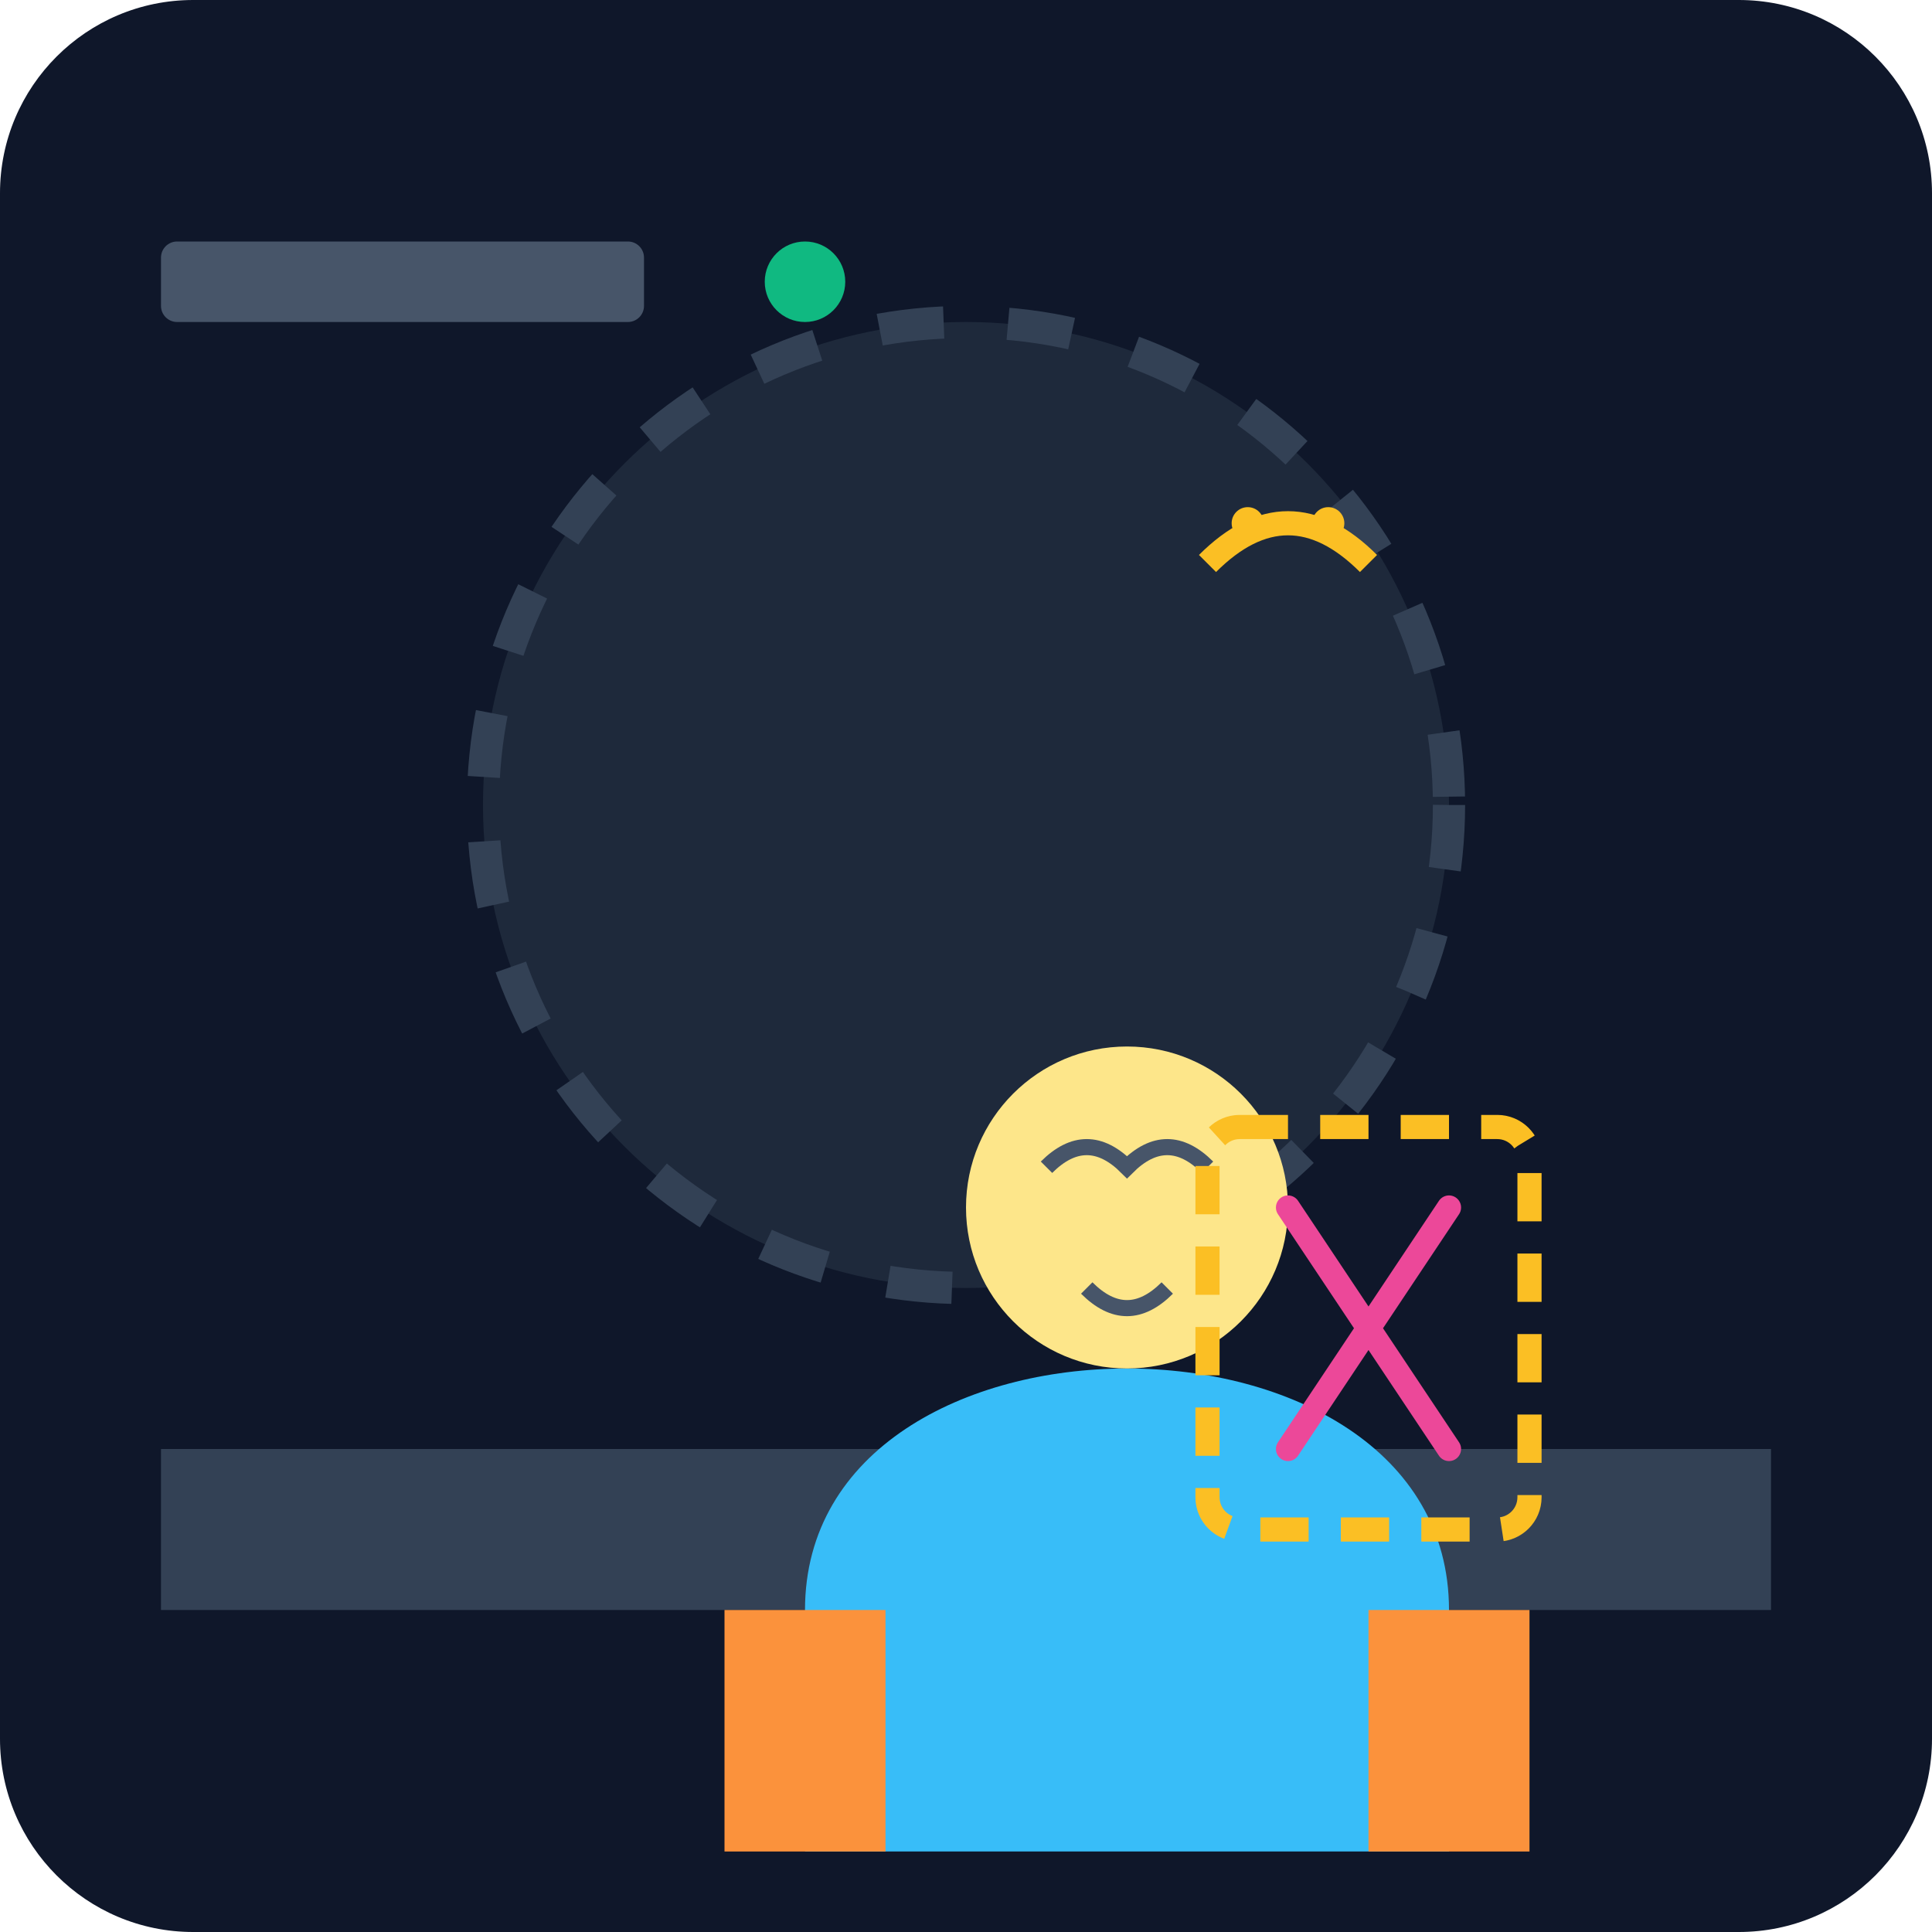
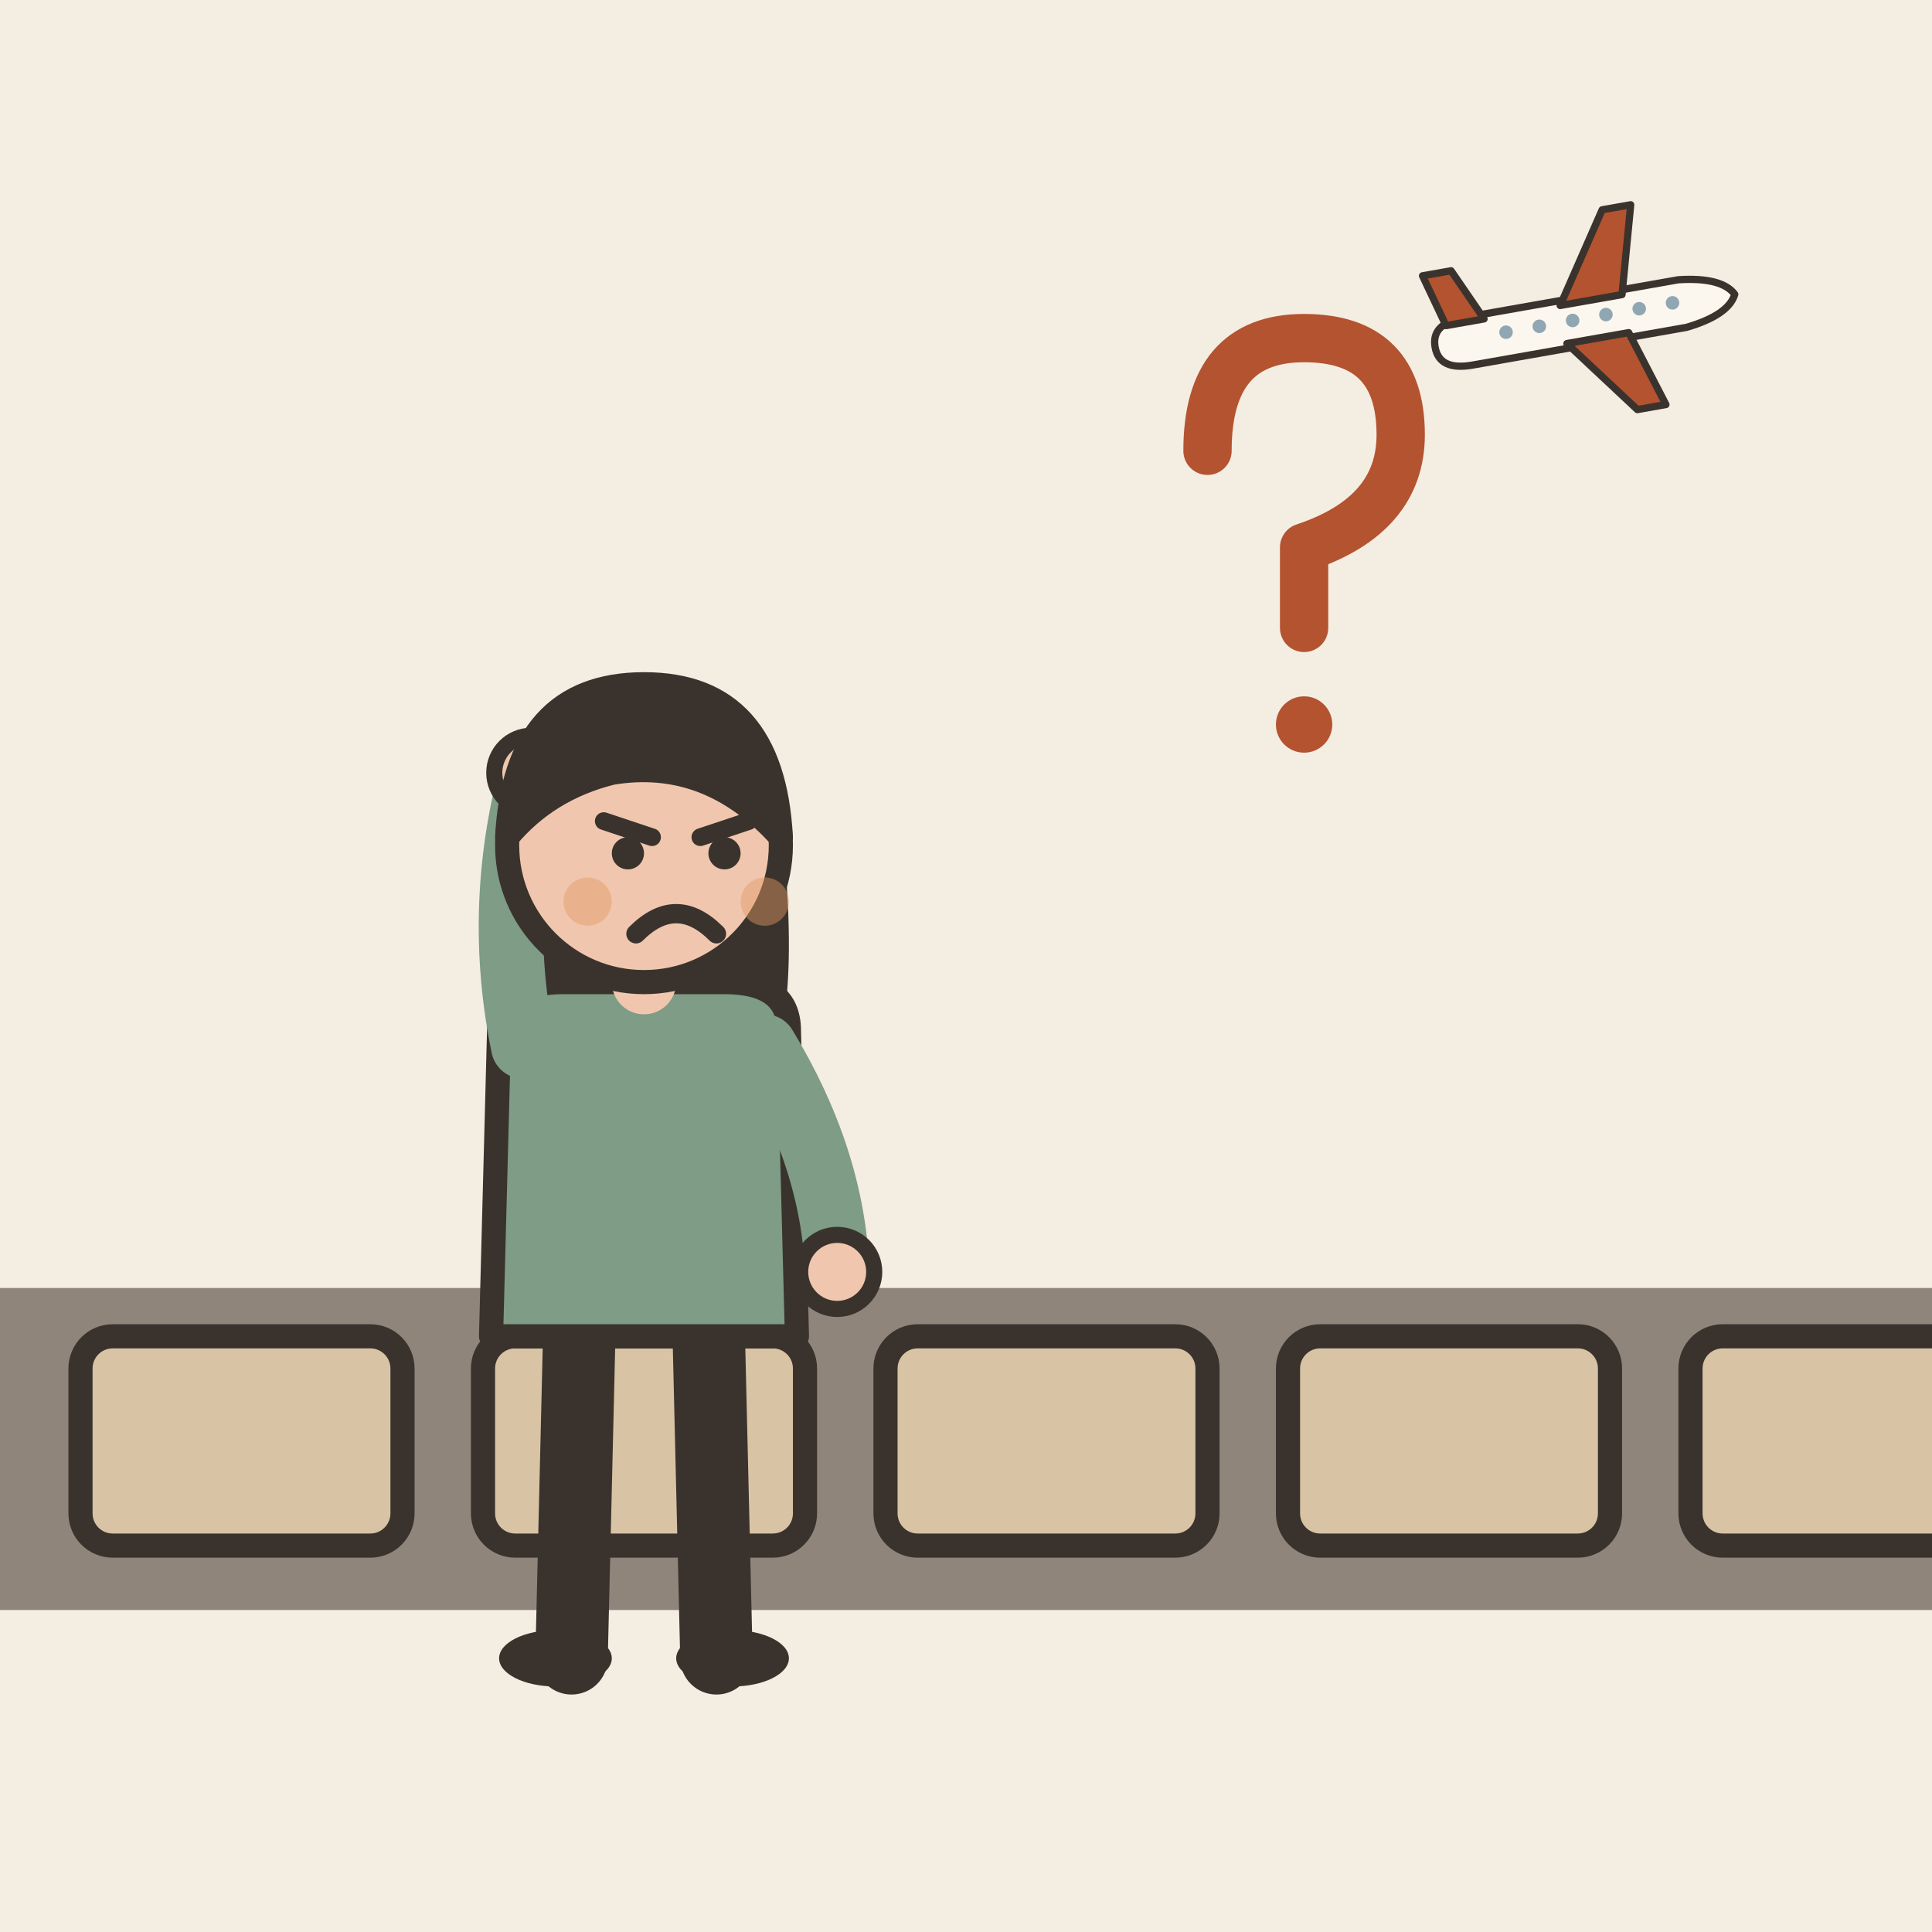
- <svg xmlns="http://www.w3.org/2000/svg" viewBox="0 0 240 240">
-   <defs>
-     <linearGradient id="bgGrad" x1="0" y1="0" x2="0" y2="240">
-       <stop offset="0%" stop-color="#0f172a" />
-       <stop offset="100%" stop-color="#1e293b" />
-     </linearGradient>
-   </defs>
-   <rect width="240" height="240" rx="24" fill="url(#bgGrad)" />
-   <path d="M20 180 L220 180 L220 200 L20 200 Z" fill="#334155" />
-   <circle cx="120" cy="100" r="60" fill="#1e293b" stroke="#334155" stroke-width="4" stroke-dasharray="8 8" />
-   <g transform="translate(60, 80)">
-     <path d="M40 120 C40 100 60 90 80 90 C100 90 120 100 120 120 L120 150 L40 150 Z" fill="#38bdf8" />
-     <circle cx="80" cy="70" r="20" fill="#fde68a" />
-     <path d="M70 65 Q75 60 80 65 Q85 60 90 65" stroke="#475569" stroke-width="2" fill="none" />
-     <path d="M75 80 Q80 85 85 80" stroke="#475569" stroke-width="2" fill="none" />
-     <path d="M30 150 L50 150 L50 120 L30 120 Z" fill="#fb923c" />
-     <path d="M110 150 L130 150 L130 120 L110 120 Z" fill="#fb923c" />
+ <svg xmlns="http://www.w3.org/2000/svg" viewBox="0 0 240 240" data-style="editorial">
+   <rect width="240" height="240" fill="#F4EDE2" />
+   <rect x="0" y="160" width="240" height="40" rx="0" fill="#8F857A" />
+   <rect x="10" y="166" width="40" height="26" rx="4" fill="#D8C3A5" stroke="#3A332D" stroke-width="3" stroke-linecap="round" stroke-linejoin="round" />
+   <rect x="60" y="166" width="40" height="26" rx="4" fill="#D8C3A5" stroke="#3A332D" stroke-width="3" stroke-linecap="round" stroke-linejoin="round" />
+   <rect x="110" y="166" width="40" height="26" rx="4" fill="#D8C3A5" stroke="#3A332D" stroke-width="3" stroke-linecap="round" stroke-linejoin="round" />
+   <rect x="160" y="166" width="40" height="26" rx="4" fill="#D8C3A5" stroke="#3A332D" stroke-width="3" stroke-linecap="round" stroke-linejoin="round" />
+   <rect x="210" y="166" width="40" height="26" rx="4" fill="#D8C3A5" stroke="#3A332D" stroke-width="3" stroke-linecap="round" stroke-linejoin="round" />
+   <g transform="translate(80 206)">
+     <path d="M-8 -42L-9 0" stroke="#3A332D" stroke-width="9" stroke-linecap="round" fill="none" />
+     <path d="M8 -42L9 0" stroke="#3A332D" stroke-width="9" stroke-linecap="round" fill="none" />
+     <ellipse cx="-11" cy="0" rx="7" ry="3.5" fill="#3A332D" />
+     <ellipse cx="11" cy="0" rx="7" ry="3.5" fill="#3A332D" />
+     <path d="M-17 -104Q-20 -78 -14 -70L-6 -78L6 -78L14 -70Q20 -78 17 -104Z" fill="#3A332D" />
+     <path d="M-18 -78Q-18 -84 -10 -84L10 -84Q18 -84 18 -78L19 -40L-19 -40Z" fill="#7E9C86" stroke="#3A332D" stroke-width="3" stroke-linecap="round" stroke-linejoin="round" />
+     <path d="M-15 -76Q-18.5 -93 -14 -110" fill="none" stroke="#7E9C86" stroke-width="8" stroke-linecap="round" stroke-linejoin="round" />
+     <circle cx="-14" cy="-110" r="4.6" fill="#F0C7AE" stroke="#3A332D" stroke-linecap="round" stroke-linejoin="round" stroke-width="2" />
+     <path d="M15 -76Q23.5 -62 24 -48" fill="none" stroke="#7E9C86" stroke-width="8" stroke-linecap="round" stroke-linejoin="round" />
+     <circle cx="24" cy="-48" r="4.6" fill="#F0C7AE" stroke="#3A332D" stroke-linecap="round" stroke-linejoin="round" stroke-width="2" />
+     <path d="M0 -84L0 -88" stroke="#F0C7AE" stroke-width="8" stroke-linecap="round" fill="none" />
+     <circle cx="0" cy="-101" r="17" fill="#F0C7AE" stroke="#3A332D" stroke-width="3" stroke-linecap="round" stroke-linejoin="round" />
+     <path d="M-17 -102Q-16 -121 0 -121Q16 -121 17 -102Q8 -112 -4 -110Q-12 -108 -17 -102Z" fill="#3A332D" stroke="#3A332D" stroke-width="3" stroke-linecap="round" stroke-linejoin="round" />
+     <path d="M-5 -104L1 -102" fill="none" stroke="#3A332D" stroke-width="2.2" stroke-linecap="round" stroke-linejoin="round" />
+     <path d="M13 -104L7 -102" fill="none" stroke="#3A332D" stroke-width="2.2" stroke-linecap="round" stroke-linejoin="round" />
+     <circle cx="-2" cy="-100" r="2" fill="#3A332D" />
+     <circle cx="10" cy="-100" r="2" fill="#3A332D" />
+     <path d="M-1 -90Q4 -95 9 -90" fill="none" stroke="#3A332D" stroke-width="2.4" stroke-linecap="round" stroke-linejoin="round" />
+     <circle cx="-7" cy="-94" r="3" fill="#E39A62" opacity="0.45" />
+     <circle cx="15" cy="-94" r="3" fill="#E39A62" opacity="0.45" />
  </g>
-   <g transform="translate(150, 140)">
-     <rect x="0" y="0" width="40" height="50" rx="4" fill="none" stroke="#fbbf24" stroke-width="3" stroke-dasharray="6 4" />
-     <path d="M10 10 L30 40 M30 10 L10 40" stroke="#ec4899" stroke-width="3" stroke-linecap="round" />
+   <g transform="translate(160 70)">
+     <path d="M-10 -14Q-10 -28 2 -28Q14 -28 14 -16Q14 -6 2 -2L2 8" fill="none" stroke="#B4532F" stroke-width="6" stroke-linecap="round" stroke-linejoin="round" />
+     <circle cx="2" cy="20" r="3.5" fill="#B4532F" />
  </g>
-   <rect x="20" y="30" width="60" height="10" rx="2" fill="#475569" />
-   <circle cx="100" cy="35" r="5" fill="#10b981" />
-   <path d="M150 70 Q160 60 170 70" stroke="#fbbf24" stroke-width="3" fill="none" />
-   <circle cx="155" cy="65" r="2" fill="#fbbf24" />
-   <circle cx="165" cy="65" r="2" fill="#fbbf24" />
+   <g transform="translate(196 40) rotate(-10) scale(0.3 0.3)">
+     <path d="M-60 0Q-60 -10 -46 -10L44 -10Q62 -8 66 0Q62 8 44 10L-46 10Q-60 10 -60 0Z" fill="#FBF6EE" stroke="#3A332D" stroke-width="3" stroke-linecap="round" stroke-linejoin="round" />
+     <path d="M-6 -8L18 -44L30 -44L20 -8Z" fill="#B4532F" stroke="#3A332D" stroke-width="3" stroke-linecap="round" stroke-linejoin="round" />
+     <path d="M-6 8L18 40L30 40L20 8Z" fill="#B4532F" stroke="#3A332D" stroke-width="3" stroke-linecap="round" stroke-linejoin="round" />
+     <path d="M-54 -8L-60 -30L-48 -30L-38 -8Z" fill="#B4532F" stroke="#3A332D" stroke-width="3" stroke-linecap="round" stroke-linejoin="round" />
+     <circle cx="-30" cy="-1" r="2.8" fill="#8FA7B3" />
+     <circle cx="-16" cy="-1" r="2.8" fill="#8FA7B3" />
+     <circle cx="-2" cy="-1" r="2.8" fill="#8FA7B3" />
+     <circle cx="12" cy="-1" r="2.8" fill="#8FA7B3" />
+     <circle cx="26" cy="-1" r="2.8" fill="#8FA7B3" />
+     <circle cx="40" cy="-1" r="2.8" fill="#8FA7B3" />
+   </g>
</svg>
